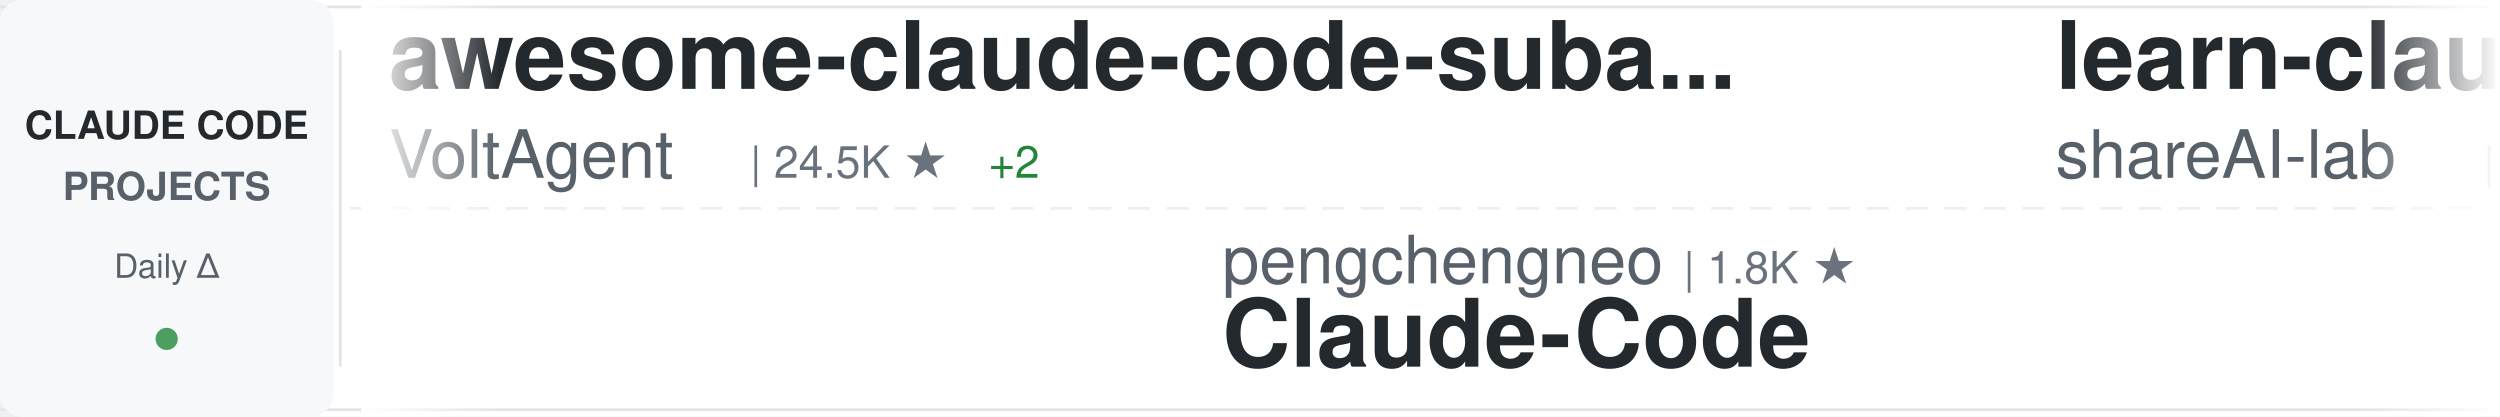
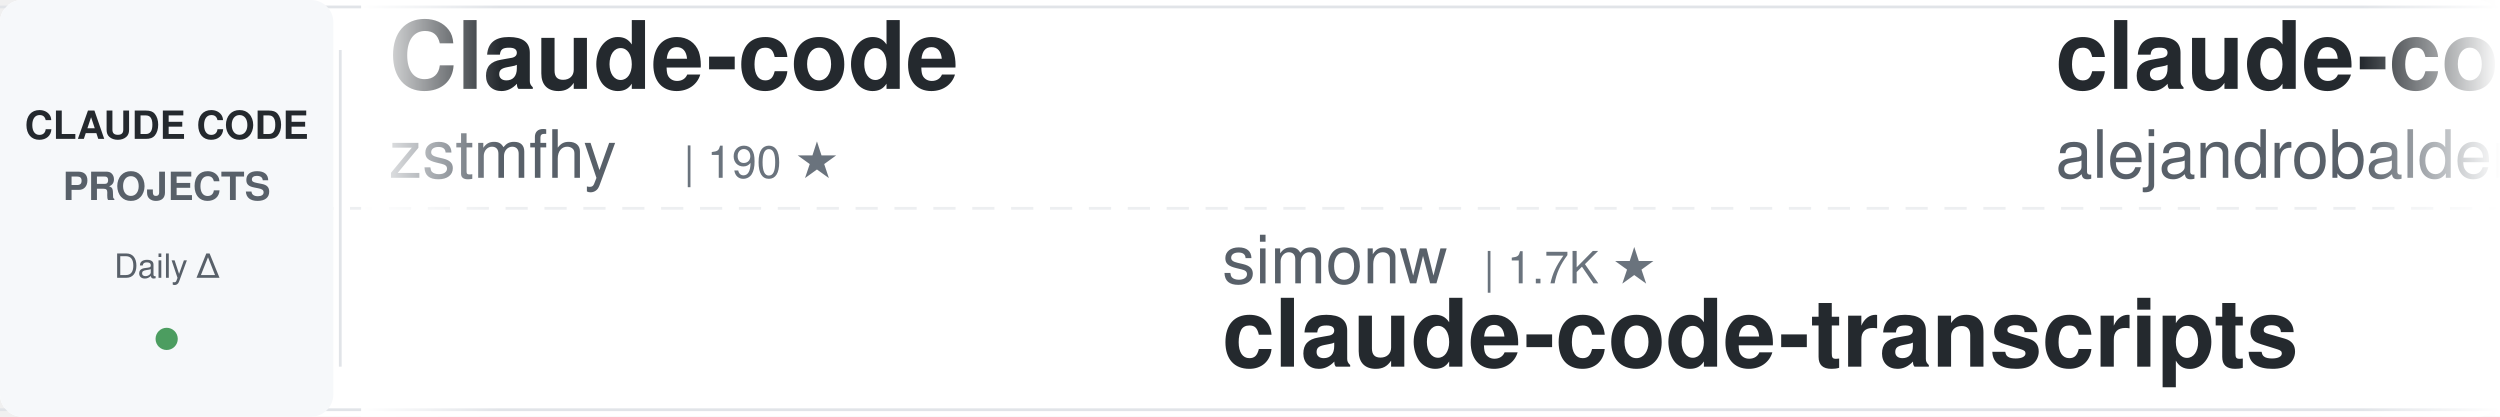
<svg xmlns="http://www.w3.org/2000/svg" width="900" height="150">
  <defs>
    <linearGradient id="awesomeLeftFade" x1="0%" y1="0%" x2="100%" y2="0%">
      <stop offset="0%" style="stop-color:#ffffff;stop-opacity:1" />
      <stop offset="100%" style="stop-color:#ffffff;stop-opacity:0" />
    </linearGradient>
    <linearGradient id="awesomeRightFade" x1="0%" y1="0%" x2="100%" y2="0%">
      <stop offset="0%" style="stop-color:#ffffff;stop-opacity:0" />
      <stop offset="100%" style="stop-color:#ffffff;stop-opacity:1" />
    </linearGradient>
  </defs>
  <rect width="900" height="150" fill="#ffffff" rx="8" />
  <rect x="0" y="2" width="900" height="1" fill="#e1e4e8" />
  <rect x="0" y="147" width="900" height="1" fill="#e1e4e8" />
  <line x1="0" y1="75" x2="900" y2="75" stroke="#e1e4e8" stroke-width="1" stroke-dasharray="8 6" opacity="0.6" />
  <rect x="0" y="0" width="120" height="150" fill="#f6f8fa" rx="8" />
  <text x="60" y="50" font-family="-apple-system, BlinkMacSystemFont, 'Segoe UI', Helvetica, Arial, sans-serif" font-size="14" font-weight="600" fill="#24292e" text-anchor="middle">CLAUDE CODE</text>
  <text x="60" y="72" font-family="-apple-system, BlinkMacSystemFont, 'Segoe UI', Helvetica, Arial, sans-serif" font-size="14" font-weight="600" fill="#586069" text-anchor="middle">PROJECTS</text>
  <text x="60" y="100" font-family="-apple-system, BlinkMacSystemFont, 'Segoe UI', Helvetica, Arial, sans-serif" font-size="12" font-weight="500" fill="#586069" text-anchor="middle">Daily Δ</text>
  <circle cx="60" cy="122" r="4" fill="#22863a" opacity="0.8" />
  <rect x="122" y="18" width="1" height="114" fill="#e1e4e8" />
  <clipPath id="awesomeTickerClip">
    <rect x="130" y="0" width="770" height="150" />
  </clipPath>
  <g clip-path="url(#awesomeTickerClip)">
    <g id="awesomeTickerItems">
      <animateTransform attributeName="transform" attributeType="XML" type="translate" from="0 0" to="-3000 0" dur="54s" repeatCount="indefinite" />
      <g transform="translate(0, 0)">
-         <text x="140" y="32" font-family="-apple-system, BlinkMacSystemFont, 'Segoe UI', Helvetica, Arial, sans-serif" font-size="34" font-weight="600" fill="#24292e">awesome-claude-code-suba...</text>
-         <text x="140" y="64" font-family="-apple-system, BlinkMacSystemFont, 'Segoe UI', Helvetica, Arial, sans-serif" font-size="24" font-weight="400" fill="#586069">VoltAgent</text>
-         <text x="270" y="64" font-family="-apple-system, BlinkMacSystemFont, 'Segoe UI', Helvetica, Arial, sans-serif" font-size="16" font-weight="500" fill="#6a737d">| 24.5K ★</text>
-         <text x="356" y="64" font-family="-apple-system, BlinkMacSystemFont, 'Segoe UI', Helvetica, Arial, sans-serif" font-size="16" font-weight="500" fill="#22863a"> +2</text>
+         <text x="140" y="32" font-family="-apple-system, BlinkMacSystemFont, 'Segoe UI', Helvetica, Arial, sans-serif" font-size="34" font-weight="600" fill="#24292e">Claude-code</text>
+         <text x="140" y="64" font-family="-apple-system, BlinkMacSystemFont, 'Segoe UI', Helvetica, Arial, sans-serif" font-size="24" font-weight="400" fill="#586069">zstmfhy</text>
+         <text x="246" y="64" font-family="-apple-system, BlinkMacSystemFont, 'Segoe UI', Helvetica, Arial, sans-serif" font-size="16" font-weight="500" fill="#6a737d">| 190 ★</text>
      </g>
      <g transform="translate(300, 0)">
-         <text x="140" y="102" font-family="-apple-system, BlinkMacSystemFont, 'Segoe UI', Helvetica, Arial, sans-serif" font-size="24" font-weight="400" fill="#586069">pengchengneo</text>
-         <text x="306" y="102" font-family="-apple-system, BlinkMacSystemFont, 'Segoe UI', Helvetica, Arial, sans-serif" font-size="16" font-weight="500" fill="#6a737d">| 1.8K ★</text>
-         <text x="140" y="132" font-family="-apple-system, BlinkMacSystemFont, 'Segoe UI', Helvetica, Arial, sans-serif" font-size="34" font-weight="600" fill="#24292e">Claude-Code</text>
+         <text x="140" y="102" font-family="-apple-system, BlinkMacSystemFont, 'Segoe UI', Helvetica, Arial, sans-serif" font-size="24" font-weight="400" fill="#586069">simonw</text>
+         <text x="234" y="102" font-family="-apple-system, BlinkMacSystemFont, 'Segoe UI', Helvetica, Arial, sans-serif" font-size="16" font-weight="500" fill="#6a737d">| 1.7K ★</text>
+         <text x="140" y="132" font-family="-apple-system, BlinkMacSystemFont, 'Segoe UI', Helvetica, Arial, sans-serif" font-size="34" font-weight="600" fill="#24292e">claude-code-transcripts</text>
      </g>
      <g transform="translate(600, 0)">
-         <text x="140" y="32" font-family="-apple-system, BlinkMacSystemFont, 'Segoe UI', Helvetica, Arial, sans-serif" font-size="34" font-weight="600" fill="#24292e">learn-claude-code</text>
-         <text x="140" y="64" font-family="-apple-system, BlinkMacSystemFont, 'Segoe UI', Helvetica, Arial, sans-serif" font-size="24" font-weight="400" fill="#586069">shareAI-lab</text>
-         <text x="294" y="64" font-family="-apple-system, BlinkMacSystemFont, 'Segoe UI', Helvetica, Arial, sans-serif" font-size="16" font-weight="500" fill="#6a737d">| 74.9K ★</text>
-         <text x="380" y="64" font-family="-apple-system, BlinkMacSystemFont, 'Segoe UI', Helvetica, Arial, sans-serif" font-size="16" font-weight="500" fill="#22863a"> +10</text>
+         <text x="140" y="32" font-family="-apple-system, BlinkMacSystemFont, 'Segoe UI', Helvetica, Arial, sans-serif" font-size="34" font-weight="600" fill="#24292e">claude-code-from-source</text>
+         <text x="140" y="64" font-family="-apple-system, BlinkMacSystemFont, 'Segoe UI', Helvetica, Arial, sans-serif" font-size="24" font-weight="400" fill="#586069">alejandrobalderas</text>
+         <text x="366" y="64" font-family="-apple-system, BlinkMacSystemFont, 'Segoe UI', Helvetica, Arial, sans-serif" font-size="16" font-weight="500" fill="#6a737d">| 2.8K ★</text>
+         <text x="443" y="64" font-family="-apple-system, BlinkMacSystemFont, 'Segoe UI', Helvetica, Arial, sans-serif" font-size="16" font-weight="500" fill="#22863a"> +1</text>
      </g>
      <g transform="translate(900, 0)">
-         <text x="140" y="102" font-family="-apple-system, BlinkMacSystemFont, 'Segoe UI', Helvetica, Arial, sans-serif" font-size="24" font-weight="400" fill="#586069">ccplugins</text>
-         <text x="270" y="102" font-family="-apple-system, BlinkMacSystemFont, 'Segoe UI', Helvetica, Arial, sans-serif" font-size="16" font-weight="500" fill="#6a737d">| 922 ★</text>
-         <text x="140" y="132" font-family="-apple-system, BlinkMacSystemFont, 'Segoe UI', Helvetica, Arial, sans-serif" font-size="34" font-weight="600" fill="#24292e">awesome-claude-code-plug...</text>
+         <text x="140" y="102" font-family="-apple-system, BlinkMacSystemFont, 'Segoe UI', Helvetica, Arial, sans-serif" font-size="24" font-weight="400" fill="#586069">Maciek-roboblog</text>
+         <text x="342" y="102" font-family="-apple-system, BlinkMacSystemFont, 'Segoe UI', Helvetica, Arial, sans-serif" font-size="16" font-weight="500" fill="#6a737d">| 8.7K ★</text>
+         <text x="140" y="132" font-family="-apple-system, BlinkMacSystemFont, 'Segoe UI', Helvetica, Arial, sans-serif" font-size="34" font-weight="600" fill="#24292e">Claude-Code-Usage-Monito...</text>
      </g>
      <g transform="translate(1200, 0)">
-         <text x="140" y="32" font-family="-apple-system, BlinkMacSystemFont, 'Segoe UI', Helvetica, Arial, sans-serif" font-size="34" font-weight="600" fill="#24292e">claude-code-rev</text>
-         <text x="140" y="64" font-family="-apple-system, BlinkMacSystemFont, 'Segoe UI', Helvetica, Arial, sans-serif" font-size="24" font-weight="400" fill="#586069">oboard</text>
-         <text x="234" y="64" font-family="-apple-system, BlinkMacSystemFont, 'Segoe UI', Helvetica, Arial, sans-serif" font-size="16" font-weight="500" fill="#6a737d">| 3.3K ★</text>
+         <text x="140" y="32" font-family="-apple-system, BlinkMacSystemFont, 'Segoe UI', Helvetica, Arial, sans-serif" font-size="34" font-weight="600" fill="#24292e">claude-code-sourcemap</text>
+         <text x="140" y="64" font-family="-apple-system, BlinkMacSystemFont, 'Segoe UI', Helvetica, Arial, sans-serif" font-size="24" font-weight="400" fill="#586069">ChinaSiro</text>
+         <text x="270" y="64" font-family="-apple-system, BlinkMacSystemFont, 'Segoe UI', Helvetica, Arial, sans-serif" font-size="16" font-weight="500" fill="#6a737d">| 9.6K ★</text>
+         <text x="347" y="64" font-family="-apple-system, BlinkMacSystemFont, 'Segoe UI', Helvetica, Arial, sans-serif" font-size="16" font-weight="500" fill="#cb2431"> -2</text>
      </g>
      <g transform="translate(1500, 0)">
-         <text x="140" y="102" font-family="-apple-system, BlinkMacSystemFont, 'Segoe UI', Helvetica, Arial, sans-serif" font-size="24" font-weight="400" fill="#586069">wanshuiyin</text>
-         <text x="282" y="102" font-family="-apple-system, BlinkMacSystemFont, 'Segoe UI', Helvetica, Arial, sans-serif" font-size="16" font-weight="500" fill="#6a737d">| 15.0K ★</text>
-         <text x="368" y="102" font-family="-apple-system, BlinkMacSystemFont, 'Segoe UI', Helvetica, Arial, sans-serif" font-size="16" font-weight="500" fill="#22863a"> +5</text>
-         <text x="140" y="132" font-family="-apple-system, BlinkMacSystemFont, 'Segoe UI', Helvetica, Arial, sans-serif" font-size="34" font-weight="600" fill="#24292e">Auto-claude-code-researc...</text>
+         <text x="140" y="102" font-family="-apple-system, BlinkMacSystemFont, 'Segoe UI', Helvetica, Arial, sans-serif" font-size="24" font-weight="400" fill="#586069">fuergaosi233</text>
+         <text x="306" y="102" font-family="-apple-system, BlinkMacSystemFont, 'Segoe UI', Helvetica, Arial, sans-serif" font-size="16" font-weight="500" fill="#6a737d">| 2.8K ★</text>
+         <text x="140" y="132" font-family="-apple-system, BlinkMacSystemFont, 'Segoe UI', Helvetica, Arial, sans-serif" font-size="34" font-weight="600" fill="#24292e">claude-code-proxy</text>
      </g>
      <g transform="translate(1800, 0)">
-         <text x="140" y="32" font-family="-apple-system, BlinkMacSystemFont, 'Segoe UI', Helvetica, Arial, sans-serif" font-size="34" font-weight="600" fill="#24292e">claude-code-cli</text>
-         <text x="140" y="64" font-family="-apple-system, BlinkMacSystemFont, 'Segoe UI', Helvetica, Arial, sans-serif" font-size="24" font-weight="400" fill="#586069">huangserva</text>
-         <text x="282" y="64" font-family="-apple-system, BlinkMacSystemFont, 'Segoe UI', Helvetica, Arial, sans-serif" font-size="16" font-weight="500" fill="#6a737d">| 623 ★</text>
+         <text x="140" y="32" font-family="-apple-system, BlinkMacSystemFont, 'Segoe UI', Helvetica, Arial, sans-serif" font-size="34" font-weight="600" fill="#24292e">andrej-karpathy-skills</text>
+         <text x="140" y="64" font-family="-apple-system, BlinkMacSystemFont, 'Segoe UI', Helvetica, Arial, sans-serif" font-size="24" font-weight="400" fill="#586069">multica-ai</text>
+         <text x="282" y="64" font-family="-apple-system, BlinkMacSystemFont, 'Segoe UI', Helvetica, Arial, sans-serif" font-size="16" font-weight="500" fill="#6a737d">| 205.2K ★</text>
+         <text x="377" y="64" font-family="-apple-system, BlinkMacSystemFont, 'Segoe UI', Helvetica, Arial, sans-serif" font-size="16" font-weight="500" fill="#22863a"> +97</text>
      </g>
      <g transform="translate(2100, 0)">
-         <text x="140" y="102" font-family="-apple-system, BlinkMacSystemFont, 'Segoe UI', Helvetica, Arial, sans-serif" font-size="24" font-weight="400" fill="#586069">Donchitos</text>
-         <text x="270" y="102" font-family="-apple-system, BlinkMacSystemFont, 'Segoe UI', Helvetica, Arial, sans-serif" font-size="16" font-weight="500" fill="#6a737d">| 24.4K ★</text>
-         <text x="356" y="102" font-family="-apple-system, BlinkMacSystemFont, 'Segoe UI', Helvetica, Arial, sans-serif" font-size="16" font-weight="500" fill="#22863a"> +9</text>
-         <text x="140" y="132" font-family="-apple-system, BlinkMacSystemFont, 'Segoe UI', Helvetica, Arial, sans-serif" font-size="34" font-weight="600" fill="#24292e">Claude-Code-Game-Studios</text>
+         <text x="140" y="102" font-family="-apple-system, BlinkMacSystemFont, 'Segoe UI', Helvetica, Arial, sans-serif" font-size="24" font-weight="400" fill="#586069">chauncygu</text>
+         <text x="270" y="102" font-family="-apple-system, BlinkMacSystemFont, 'Segoe UI', Helvetica, Arial, sans-serif" font-size="16" font-weight="500" fill="#6a737d">| 2.8K ★</text>
+         <text x="140" y="132" font-family="-apple-system, BlinkMacSystemFont, 'Segoe UI', Helvetica, Arial, sans-serif" font-size="34" font-weight="600" fill="#24292e">collection-claude-code-s...</text>
      </g>
      <g transform="translate(2400, 0)">
-         <text x="140" y="32" font-family="-apple-system, BlinkMacSystemFont, 'Segoe UI', Helvetica, Arial, sans-serif" font-size="34" font-weight="600" fill="#24292e">claude-code-plugins-plus...</text>
-         <text x="140" y="64" font-family="-apple-system, BlinkMacSystemFont, 'Segoe UI', Helvetica, Arial, sans-serif" font-size="24" font-weight="400" fill="#586069">jeremylongshore</text>
-         <text x="342" y="64" font-family="-apple-system, BlinkMacSystemFont, 'Segoe UI', Helvetica, Arial, sans-serif" font-size="16" font-weight="500" fill="#6a737d">| 2.7K ★</text>
+         <text x="140" y="32" font-family="-apple-system, BlinkMacSystemFont, 'Segoe UI', Helvetica, Arial, sans-serif" font-size="34" font-weight="600" fill="#24292e">claude-code-router</text>
+         <text x="140" y="64" font-family="-apple-system, BlinkMacSystemFont, 'Segoe UI', Helvetica, Arial, sans-serif" font-size="24" font-weight="400" fill="#586069">musistudio</text>
+         <text x="282" y="64" font-family="-apple-system, BlinkMacSystemFont, 'Segoe UI', Helvetica, Arial, sans-serif" font-size="16" font-weight="500" fill="#6a737d">| 36.8K ★</text>
+         <text x="368" y="64" font-family="-apple-system, BlinkMacSystemFont, 'Segoe UI', Helvetica, Arial, sans-serif" font-size="16" font-weight="500" fill="#22863a"> +5</text>
      </g>
      <g transform="translate(2700, 0)">
-         <text x="140" y="102" font-family="-apple-system, BlinkMacSystemFont, 'Segoe UI', Helvetica, Arial, sans-serif" font-size="24" font-weight="400" fill="#586069">anthropics</text>
-         <text x="282" y="102" font-family="-apple-system, BlinkMacSystemFont, 'Segoe UI', Helvetica, Arial, sans-serif" font-size="16" font-weight="500" fill="#6a737d">| 6.0K ★</text>
-         <text x="359" y="102" font-family="-apple-system, BlinkMacSystemFont, 'Segoe UI', Helvetica, Arial, sans-serif" font-size="16" font-weight="500" fill="#22863a"> +2</text>
-         <text x="140" y="132" font-family="-apple-system, BlinkMacSystemFont, 'Segoe UI', Helvetica, Arial, sans-serif" font-size="34" font-weight="600" fill="#24292e">claude-code-security-rev...</text>
+         <text x="140" y="102" font-family="-apple-system, BlinkMacSystemFont, 'Segoe UI', Helvetica, Arial, sans-serif" font-size="24" font-weight="400" fill="#586069">Pimzino</text>
+         <text x="246" y="102" font-family="-apple-system, BlinkMacSystemFont, 'Segoe UI', Helvetica, Arial, sans-serif" font-size="16" font-weight="500" fill="#6a737d">| 3.8K ★</text>
+         <text x="140" y="132" font-family="-apple-system, BlinkMacSystemFont, 'Segoe UI', Helvetica, Arial, sans-serif" font-size="34" font-weight="600" fill="#24292e">claude-code-spec-workflo...</text>
      </g>
      <g transform="translate(3000, 0)">
-         <text x="140" y="32" font-family="-apple-system, BlinkMacSystemFont, 'Segoe UI', Helvetica, Arial, sans-serif" font-size="34" font-weight="600" fill="#24292e">awesome-claude-code-suba...</text>
-         <text x="140" y="64" font-family="-apple-system, BlinkMacSystemFont, 'Segoe UI', Helvetica, Arial, sans-serif" font-size="24" font-weight="400" fill="#586069">VoltAgent</text>
-         <text x="270" y="64" font-family="-apple-system, BlinkMacSystemFont, 'Segoe UI', Helvetica, Arial, sans-serif" font-size="16" font-weight="500" fill="#6a737d">| 24.5K ★</text>
-         <text x="356" y="64" font-family="-apple-system, BlinkMacSystemFont, 'Segoe UI', Helvetica, Arial, sans-serif" font-size="16" font-weight="500" fill="#22863a"> +2</text>
+         <text x="140" y="32" font-family="-apple-system, BlinkMacSystemFont, 'Segoe UI', Helvetica, Arial, sans-serif" font-size="34" font-weight="600" fill="#24292e">Claude-code</text>
+         <text x="140" y="64" font-family="-apple-system, BlinkMacSystemFont, 'Segoe UI', Helvetica, Arial, sans-serif" font-size="24" font-weight="400" fill="#586069">zstmfhy</text>
+         <text x="246" y="64" font-family="-apple-system, BlinkMacSystemFont, 'Segoe UI', Helvetica, Arial, sans-serif" font-size="16" font-weight="500" fill="#6a737d">| 190 ★</text>
      </g>
      <g transform="translate(3300, 0)">
-         <text x="140" y="102" font-family="-apple-system, BlinkMacSystemFont, 'Segoe UI', Helvetica, Arial, sans-serif" font-size="24" font-weight="400" fill="#586069">pengchengneo</text>
-         <text x="306" y="102" font-family="-apple-system, BlinkMacSystemFont, 'Segoe UI', Helvetica, Arial, sans-serif" font-size="16" font-weight="500" fill="#6a737d">| 1.8K ★</text>
-         <text x="140" y="132" font-family="-apple-system, BlinkMacSystemFont, 'Segoe UI', Helvetica, Arial, sans-serif" font-size="34" font-weight="600" fill="#24292e">Claude-Code</text>
+         <text x="140" y="102" font-family="-apple-system, BlinkMacSystemFont, 'Segoe UI', Helvetica, Arial, sans-serif" font-size="24" font-weight="400" fill="#586069">simonw</text>
+         <text x="234" y="102" font-family="-apple-system, BlinkMacSystemFont, 'Segoe UI', Helvetica, Arial, sans-serif" font-size="16" font-weight="500" fill="#6a737d">| 1.7K ★</text>
+         <text x="140" y="132" font-family="-apple-system, BlinkMacSystemFont, 'Segoe UI', Helvetica, Arial, sans-serif" font-size="34" font-weight="600" fill="#24292e">claude-code-transcripts</text>
      </g>
      <g transform="translate(3600, 0)">
-         <text x="140" y="32" font-family="-apple-system, BlinkMacSystemFont, 'Segoe UI', Helvetica, Arial, sans-serif" font-size="34" font-weight="600" fill="#24292e">learn-claude-code</text>
-         <text x="140" y="64" font-family="-apple-system, BlinkMacSystemFont, 'Segoe UI', Helvetica, Arial, sans-serif" font-size="24" font-weight="400" fill="#586069">shareAI-lab</text>
-         <text x="294" y="64" font-family="-apple-system, BlinkMacSystemFont, 'Segoe UI', Helvetica, Arial, sans-serif" font-size="16" font-weight="500" fill="#6a737d">| 74.9K ★</text>
-         <text x="380" y="64" font-family="-apple-system, BlinkMacSystemFont, 'Segoe UI', Helvetica, Arial, sans-serif" font-size="16" font-weight="500" fill="#22863a"> +10</text>
+         <text x="140" y="32" font-family="-apple-system, BlinkMacSystemFont, 'Segoe UI', Helvetica, Arial, sans-serif" font-size="34" font-weight="600" fill="#24292e">claude-code-from-source</text>
+         <text x="140" y="64" font-family="-apple-system, BlinkMacSystemFont, 'Segoe UI', Helvetica, Arial, sans-serif" font-size="24" font-weight="400" fill="#586069">alejandrobalderas</text>
+         <text x="366" y="64" font-family="-apple-system, BlinkMacSystemFont, 'Segoe UI', Helvetica, Arial, sans-serif" font-size="16" font-weight="500" fill="#6a737d">| 2.8K ★</text>
+         <text x="443" y="64" font-family="-apple-system, BlinkMacSystemFont, 'Segoe UI', Helvetica, Arial, sans-serif" font-size="16" font-weight="500" fill="#22863a"> +1</text>
      </g>
      <g transform="translate(3900, 0)">
-         <text x="140" y="102" font-family="-apple-system, BlinkMacSystemFont, 'Segoe UI', Helvetica, Arial, sans-serif" font-size="24" font-weight="400" fill="#586069">ccplugins</text>
-         <text x="270" y="102" font-family="-apple-system, BlinkMacSystemFont, 'Segoe UI', Helvetica, Arial, sans-serif" font-size="16" font-weight="500" fill="#6a737d">| 922 ★</text>
-         <text x="140" y="132" font-family="-apple-system, BlinkMacSystemFont, 'Segoe UI', Helvetica, Arial, sans-serif" font-size="34" font-weight="600" fill="#24292e">awesome-claude-code-plug...</text>
+         <text x="140" y="102" font-family="-apple-system, BlinkMacSystemFont, 'Segoe UI', Helvetica, Arial, sans-serif" font-size="24" font-weight="400" fill="#586069">Maciek-roboblog</text>
+         <text x="342" y="102" font-family="-apple-system, BlinkMacSystemFont, 'Segoe UI', Helvetica, Arial, sans-serif" font-size="16" font-weight="500" fill="#6a737d">| 8.7K ★</text>
+         <text x="140" y="132" font-family="-apple-system, BlinkMacSystemFont, 'Segoe UI', Helvetica, Arial, sans-serif" font-size="34" font-weight="600" fill="#24292e">Claude-Code-Usage-Monito...</text>
      </g>
    </g>
  </g>
  <rect x="130" y="0" width="50" height="150" fill="url(#awesomeLeftFade)" />
  <rect x="850" y="0" width="50" height="150" fill="url(#awesomeRightFade)" />
</svg>
